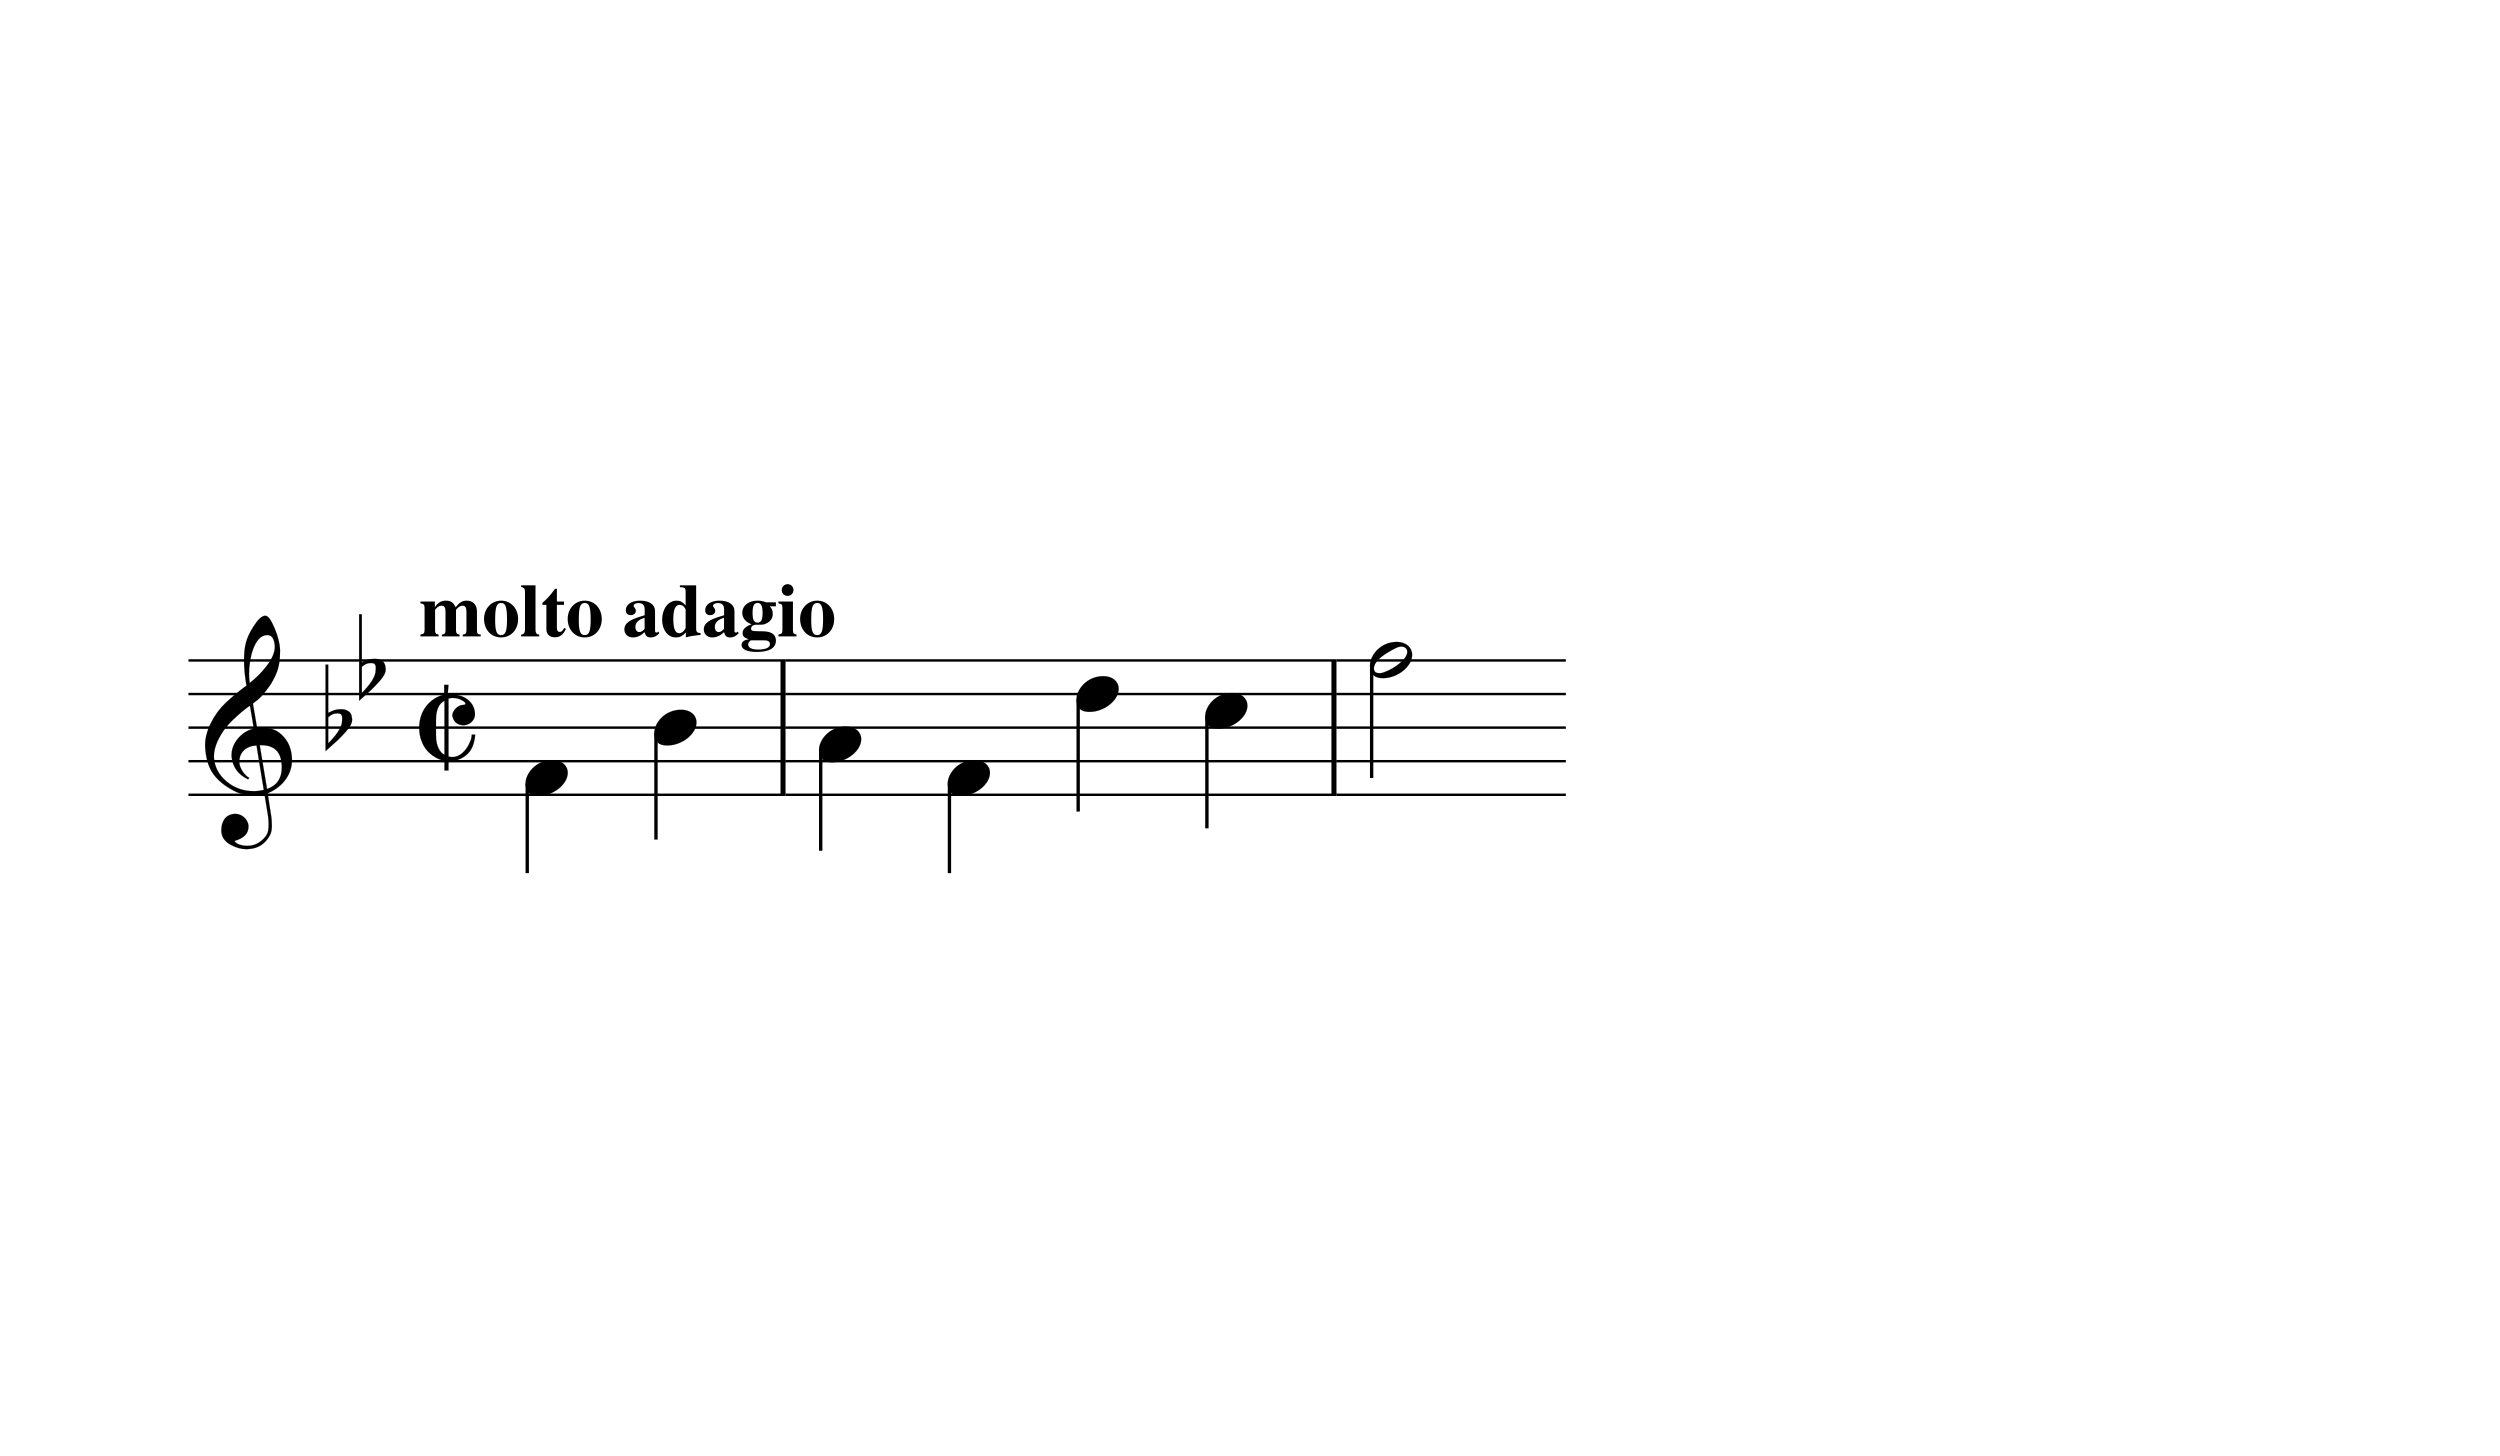
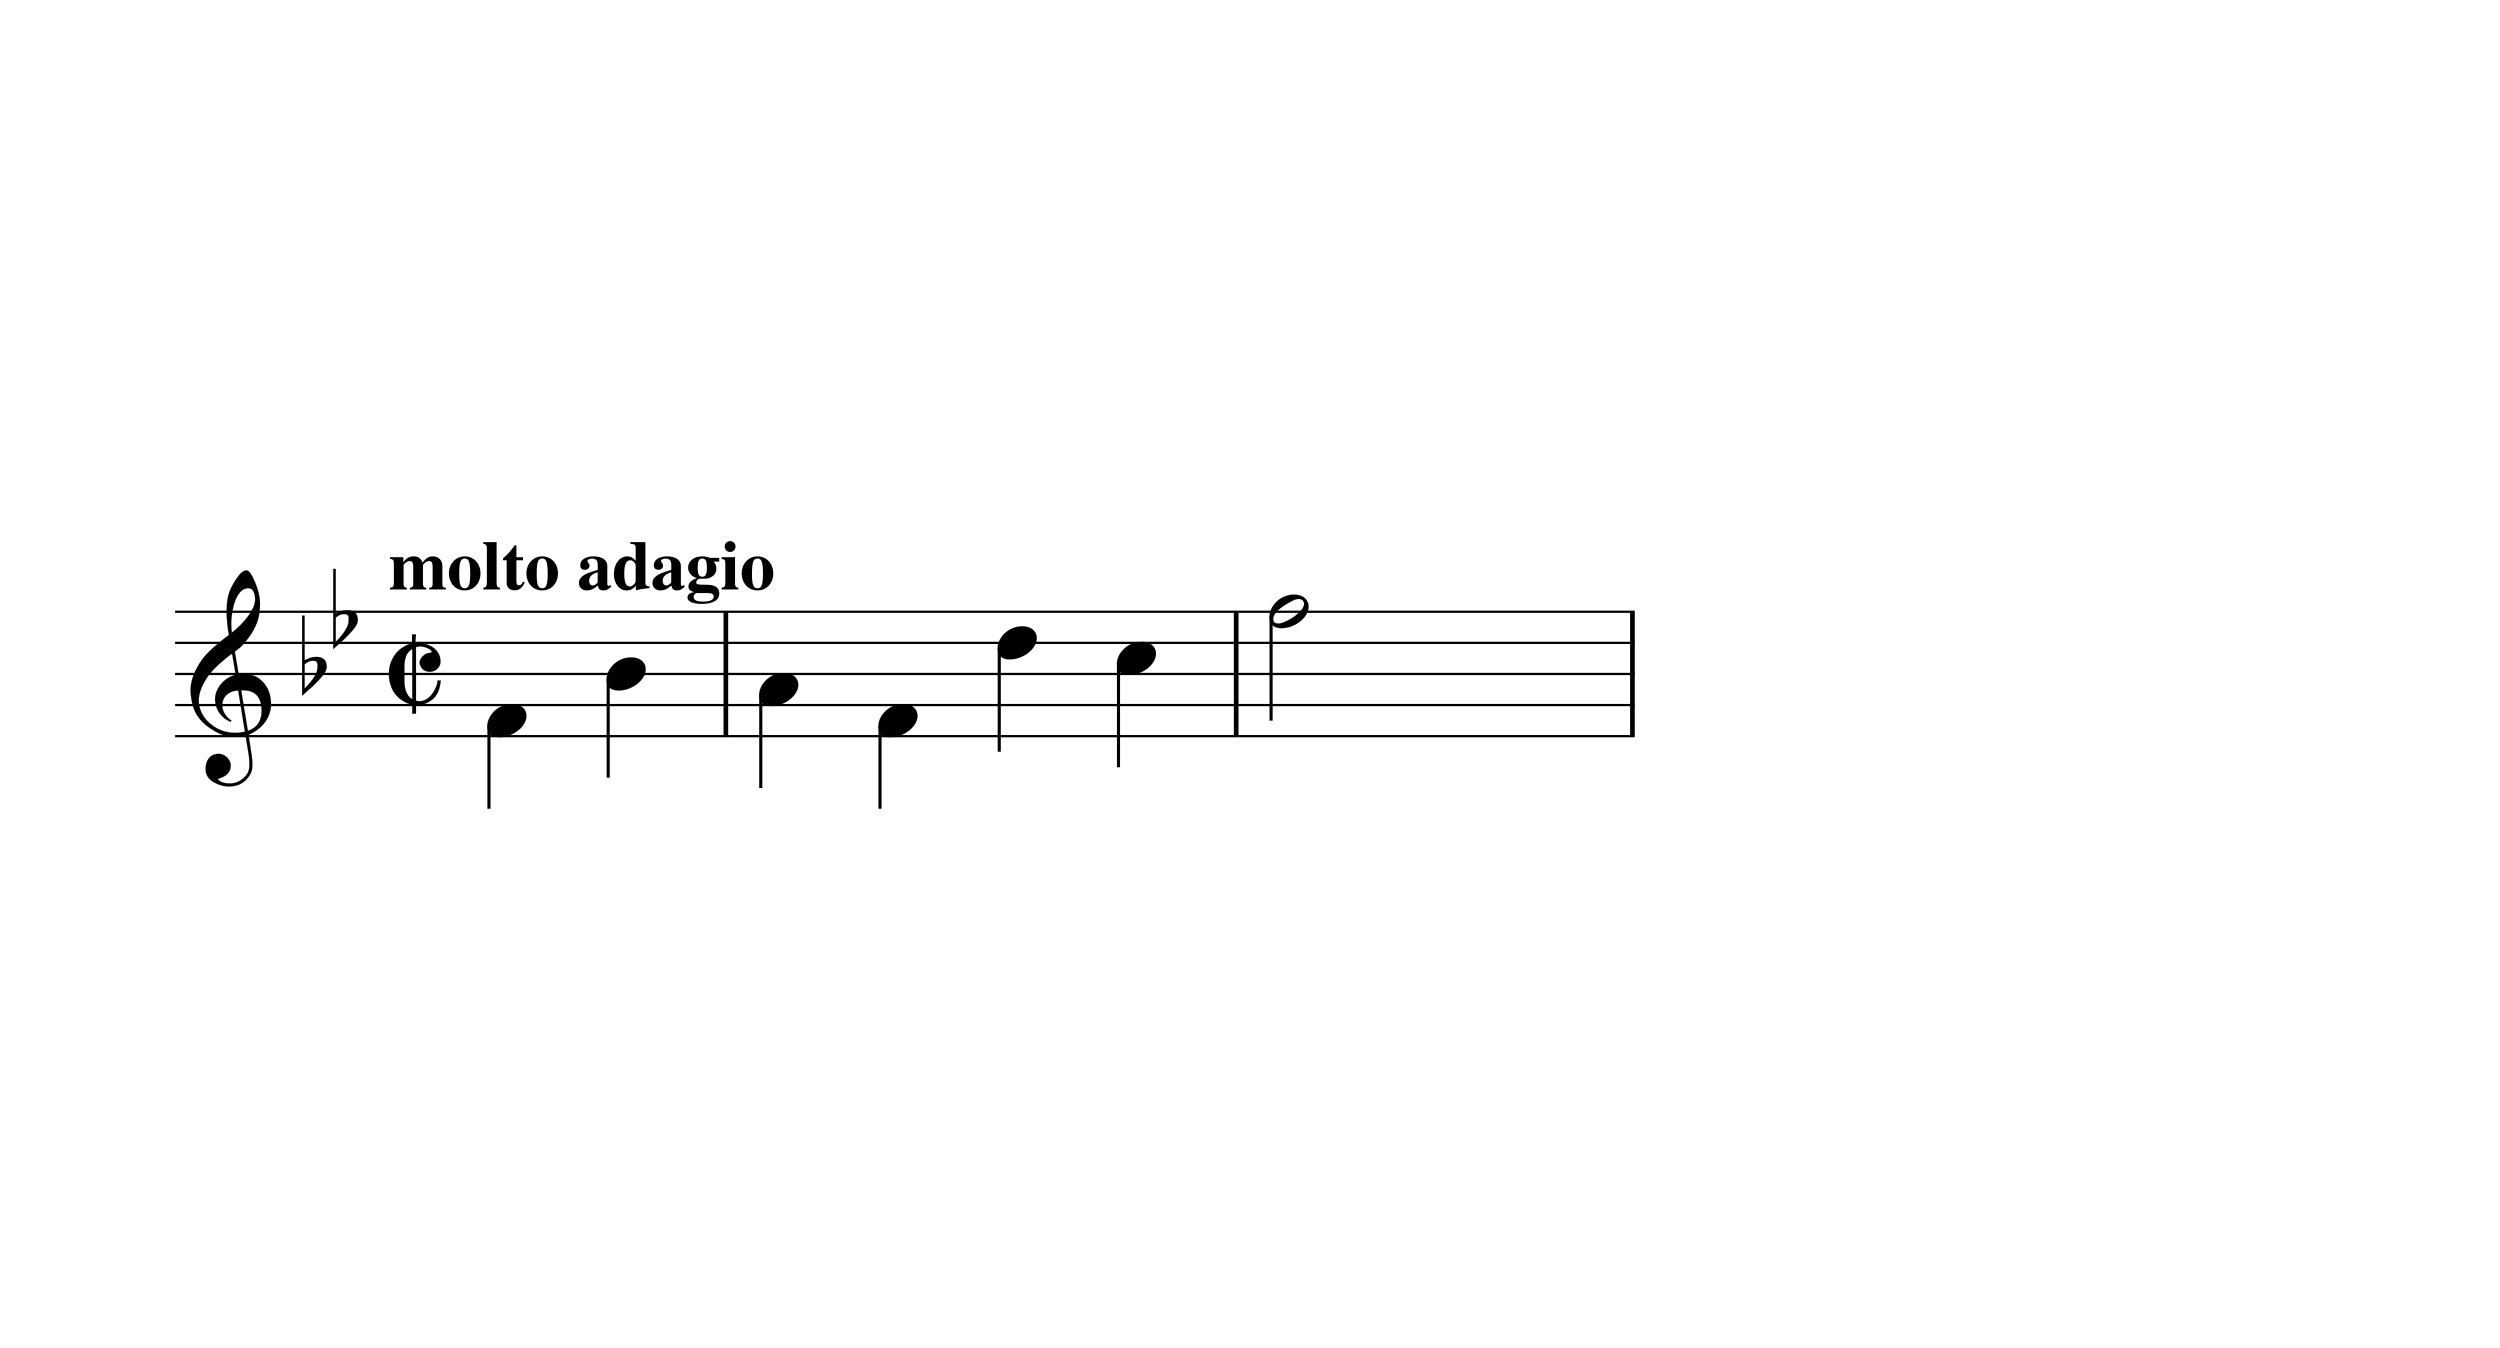
- <svg xmlns="http://www.w3.org/2000/svg" width="402px" height="234px" version="1.1" overflow="visible" id="efk34z1">
+ <svg xmlns="http://www.w3.org/2000/svg" width="434px" height="234px" version="1.1" overflow="visible" id="m1tsig47">
  <defs>
-     <g id="E050-efk34z1">
+     <g id="E050-m1tsig47">
      <path transform="scale(1,-1)" d="M441 -245c-23 -4 -48 -6 -76 -6c-59 0 -102 7 -130 20c-88 42 -150 93 -187 154c-26 44 -43 103 -48 176c0 6 -1 13 -1 19c0 54 15 111 45 170c29 57 65 106 110 148s96 85 153 127c-3 16 -8 46 -13 92c-4 43 -5 73 -5 89c0 117 16 172 69 257c34 54 64 82 89 82 c21 0 43 -30 69 -92s39 -115 41 -159v-15c0 -109 -21 -162 -67 -241c-13 -20 -63 -90 -98 -118c-13 -9 -25 -19 -37 -29l31 -181c8 1 18 2 28 2c58 0 102 -12 133 -35c59 -43 92 -104 98 -184c1 -7 1 -15 1 -22c0 -123 -87 -209 -181 -248c8 -57 17 -110 25 -162 c5 -31 6 -58 6 -80c0 -30 -5 -53 -14 -70c-35 -64 -88 -99 -158 -103c-5 0 -11 -1 -16 -1c-37 0 -72 10 -108 27c-50 24 -77 59 -80 105v11c0 29 7 55 20 76c18 28 45 42 79 44h6c49 0 93 -42 97 -87v-9c0 -51 -34 -86 -105 -106c17 -24 51 -36 102 -36c62 0 116 43 140 85 c9 16 13 41 13 74c0 20 -1 42 -5 67c-8 53 -18 106 -26 159zM461 939c-95 0 -135 -175 -135 -286c0 -24 2 -48 5 -71c50 39 92 82 127 128c40 53 60 100 60 140v8c-4 53 -22 81 -55 81h-2zM406 119l54 -326c73 25 110 78 110 161c0 7 0 15 -1 23c-7 95 -57 142 -151 142h-12 zM382 117c-72 -2 -128 -47 -128 -120v-7c2 -46 43 -99 75 -115c-3 -2 -7 -5 -10 -10c-70 33 -116 88 -123 172v11c0 68 44 126 88 159c23 17 49 29 78 36l-29 170c-21 -13 -52 -37 -92 -73c-50 -44 -86 -84 -109 -119c-45 -69 -67 -130 -67 -182v-13c5 -68 35 -127 93 -176 s125 -73 203 -73c25 0 50 3 75 9c-19 111 -36 221 -54 331z" />
    </g>
-     <g id="E260-efk34z1">
+     <g id="E260-m1tsig47">
      <path transform="scale(1,-1)" d="M20 110c32 16 54 27 93 27c26 0 35 -3 54 -13c13 -7 24 -20 27 -38l4 -25c0 -28 -16 -57 -45 -89c-23 -25 -39 -44 -65 -68l-88 -79v644h20v-359zM90 106c-32 0 -48 -10 -70 -29v-194c31 31 54 59 71 84c21 32 32 59 32 84c0 9 1 16 1 20c0 14 -3 21 -11 30l-8 3z" />
    </g>
-     <g id="E08B-efk34z1">
+     <g id="E08B-m1tsig47">
      <path transform="scale(1,-1)" d="M188 200c-42 -22 -63 -69 -63 -141v-119c0 -39 7 -70 19 -94s26 -40 44 -48v402zM0 -0c0 127 80 220 186 246v72h32l-6 -72c33 0 71 0 101 -11c54 -20 102 -65 102 -135c0 -16 -4 -30 -13 -43s-20 -24 -32 -29l-20 -8l-23 -3c-22 2 -41 8 -55 21s-21 31 -26 51 c0 38 45 80 79 80c12 0 19 3 19 10c0 6 -6 12 -15 18c-19 13 -47 24 -79 24c-10 0 -20 -1 -32 -5v-431c15 -3 12 -4 30 -4c57 0 100 51 121 93l17 39c3 13 5 25 5 35h26c-6 -70 -28 -121 -66 -152s-82 -47 -133 -47v-68h-30v72c-57 10 -122 54 -153 109c-7 12 -13 26 -19 42 c-11 29 -16 61 -16 96z" />
    </g>
-     <g id="E0A4-efk34z1">
+     <g id="E0A4-m1tsig47">
      <path transform="scale(1,-1)" d="M0 -39c0 68 73 172 200 172c66 0 114 -37 114 -95c0 -84 -106 -171 -218 -171c-64 0 -96 30 -96 94z" />
    </g>
-     <g id="E0A3-efk34z1">
+     <g id="E0A3-m1tsig47">
      <path transform="scale(1,-1)" d="M278 64c0 22 -17 39 -43 39c-12 0 -26 -3 -41 -10c-85 -43 -165 -94 -165 -156c5 -25 15 -32 49 -32c67 11 200 95 200 159zM0 -36c0 68 73 174 200 174c66 0 114 -39 114 -97c0 -84 -106 -173 -218 -173c-64 0 -96 32 -96 96z" />
    </g>
  </defs>
-   <style type="text/css">#efk34z1 g.page-margin {font-family:Times,serif;}#efk34z1 g.ending, #efk34z1 g.fing, #efk34z1 g.reh, #efk34z1 g.tempo {font-weight:bold;}#efk34z1 g.dir, #efk34z1 g.dynam, #efk34z1 g.mNum {font-style:italic;}#efk34z1 g.label {font-weight:normal;}#efk34z1 path {stroke:currentColor}</style>
-   <svg class="definition-scale" color="black" viewBox="0 0 13380 7800">
+   <style type="text/css">#m1tsig47 g.page-margin {font-family:Times,serif;}#m1tsig47 g.ending, #m1tsig47 g.fing, #m1tsig47 g.reh, #m1tsig47 g.tempo {font-weight:bold;}#m1tsig47 g.dir, #m1tsig47 g.dynam, #m1tsig47 g.mNum {font-style:italic;}#m1tsig47 g.label {font-weight:normal;}#m1tsig47 path {stroke:currentColor}</style>
+   <svg class="definition-scale" color="black" viewBox="0 0 14440 7800">
    <g class="page-margin" transform="translate(1000, 3000)">
      <g data-id="xb8fe6ec3-4c50-467f-bdee-af049511eed5" data-class="mdiv" class="mdiv pageMilestone">
        <g data-id="bbox-xb8fe6ec3-4c50-467f-bdee-af049511eed5" data-class="mdiv" class="mdiv bounding-box" />
      </g>
      <g data-id="s8836a9d5-d6bc-46dd-a6a7-f66b04fe0db9" data-class="score" class="score pageMilestone">
        <g data-id="bbox-s8836a9d5-d6bc-46dd-a6a7-f66b04fe0db9" data-class="score" class="score bounding-box" />
      </g>
-       <g data-id="wnkxwor" data-class="system" class="system">
-         <g data-id="bbox-wnkxwor" data-class="system" class="system bounding-box" />
+       <g data-id="f1e6unp9" data-class="system" class="system">
+         <g data-id="bbox-f1e6unp9" data-class="system" class="system bounding-box" />
        <g data-id="xdc5796d4-4932-4750-9d0d-d84b683b28af" data-class="section" class="section systemMilestone" />
        <g data-id="p7f285e5b-d97c-42fc-b5e9-49e771c8dd16" data-class="pb" class="pb" />
        <g data-id="b57b1999f-1b77-4591-b22a-c0f7e446aee3" data-class="annot" class="annot">
          <g data-id="bbox-b57b1999f-1b77-4591-b22a-c0f7e446aee3" data-class="annot" class="annot bounding-box" />
        </g>
-         <g data-id="zk9btne" data-class="systemMilestoneEnd" class="systemMilestoneEnd b57b1999f-1b77-4591-b22a-c0f7e446aee3" />
+         <g data-id="i16ly92f" data-class="systemMilestoneEnd" class="systemMilestoneEnd b57b1999f-1b77-4591-b22a-c0f7e446aee3" />
        <g data-id="sdd425308-353c-403a-b00d-efa0fb133da0" data-class="sb" class="sb" />
        <g data-id="x2a939281-0d17-418d-b81c-2da7dcbbb6a5" data-class="measure" class="measure">
          <g data-id="bbox-x2a939281-0d17-418d-b81c-2da7dcbbb6a5" data-class="measure" class="measure bounding-box" />
          <g data-id="x7bb1ea4b-a5ec-404d-89f6-6cdcc54bcfcc" data-class="staff" class="staff">
            <g data-id="bbox-x7bb1ea4b-a5ec-404d-89f6-6cdcc54bcfcc" data-class="staff" class="staff bounding-box">
              <rect x="-7" y="534" height="733" width="3213" fill="transparent" />
            </g>
            <path d="M0 540 L3200 540" stroke-width="13" />
            <path d="M0 720 L3200 720" stroke-width="13" />
            <path d="M0 900 L3200 900" stroke-width="13" />
            <path d="M0 1080 L3200 1080" stroke-width="13" />
            <path d="M0 1260 L3200 1260" stroke-width="13" />
            <g data-id="cde92b25e-9a8c-4544-9bf6-c7dc6c9a2d14" data-class="clef" class="clef">
-               <g data-id="bbox-errwzab" data-class="clef" class="clef bounding-box">
+               <g data-id="bbox-n1lm70kg" data-class="clef" class="clef bounding-box">
                <rect x="90" y="300" height="1251" width="465" fill="transparent" />
              </g>
-               <use href="#E050-efk34z1" transform="translate(90, 1080) scale(0.72, 0.72)" />
+               <use href="#E050-m1tsig47" transform="translate(90, 1080) scale(0.72, 0.72)" />
            </g>
            <g data-id="k59922585-0235-4863-9213-9d68d6d678a5" data-class="keySig" class="keySig">
-               <g data-id="bbox-f1mlvgg5" data-class="keySig" class="keySig bounding-box">
+               <g data-id="bbox-oa9isud" data-class="keySig" class="keySig bounding-box">
                <rect x="735" y="293" height="733" width="322" fill="transparent" />
              </g>
              <g data-id="kc76bf14a-1bc3-4ae6-9310-0e8bbc537825" data-class="keyAccid" class="keyAccid">
-                 <use href="#E260-efk34z1" transform="translate(735, 900) scale(0.72, 0.72)" />
+                 <use href="#E260-m1tsig47" transform="translate(735, 900) scale(0.72, 0.72)" />
              </g>
              <g data-id="k8879a31c-b3d3-4786-9238-1c690b901f76" data-class="keyAccid" class="keyAccid">
-                 <use href="#E260-efk34z1" transform="translate(915, 630) scale(0.72, 0.72)" />
+                 <use href="#E260-m1tsig47" transform="translate(915, 630) scale(0.72, 0.72)" />
              </g>
            </g>
            <g data-id="m403eb6ec-2a1e-4f1a-a2f5-357fb657d82f" data-class="meterSig" class="meterSig">
-               <g data-id="bbox-i162xchp" data-class="meterSig" class="meterSig bounding-box">
+               <g data-id="bbox-rqysgez" data-class="meterSig" class="meterSig bounding-box">
                <rect x="1237" y="671" height="458" width="300" fill="transparent" />
              </g>
-               <use href="#E08B-efk34z1" transform="translate(1237, 900) scale(0.72, 0.72)" />
+               <use href="#E08B-m1tsig47" transform="translate(1237, 900) scale(0.72, 0.72)" />
            </g>
            <g data-id="x0726244c-cb1f-4e01-a02d-07d15fb1d217" data-class="layer" class="layer">
              <g data-id="bbox-x0726244c-cb1f-4e01-a02d-07d15fb1d217" data-class="layer" class="layer bounding-box" />
              <g data-id="xb39fe907-32dc-44f2-9272-e8fd4d3b72b3" data-class="note" class="note">
                <g data-id="bbox-xb39fe907-32dc-44f2-9272-e8fd4d3b72b3" data-class="note" class="note bounding-box">
                  <rect x="1807" y="1074" height="191" width="226" fill="transparent" />
                </g>
                <g data-class="notehead" class="notehead">
-                   <use href="#E0A4-efk34z1" transform="translate(1807, 1170) scale(0.72, 0.72)" />
-                 </g>
-                 <g data-id="k1oikvz9" data-class="stem" class="stem">
-                   <g data-id="bbox-k1oikvz9" data-class="stem" class="stem bounding-box">
+                   <use href="#E0A4-m1tsig47" transform="translate(1807, 1170) scale(0.72, 0.72)" />
+                 </g>
+                 <g data-id="t172kb5m" data-class="stem" class="stem">
+                   <g data-id="bbox-t172kb5m" data-class="stem" class="stem bounding-box">
                    <rect x="1807" y="1189" height="500" width="18" fill="transparent" />
                  </g>
                  <path d="M1816 1198 L1816 1680" stroke-width="18" />
                </g>
              </g>
              <g data-id="xc0687500-9299-48c7-874e-026f272934aa" data-class="note" class="note">
                <g data-id="bbox-xc0687500-9299-48c7-874e-026f272934aa" data-class="note" class="note bounding-box">
                  <rect x="2497" y="804" height="191" width="226" fill="transparent" />
                </g>
                <g data-class="notehead" class="notehead">
-                   <use href="#E0A4-efk34z1" transform="translate(2497, 900) scale(0.72, 0.72)" />
-                 </g>
-                 <g data-id="l1ktv36" data-class="stem" class="stem">
-                   <g data-id="bbox-l1ktv36" data-class="stem" class="stem bounding-box">
+                   <use href="#E0A4-m1tsig47" transform="translate(2497, 900) scale(0.72, 0.72)" />
+                 </g>
+                 <g data-id="uuaupkr" data-class="stem" class="stem">
+                   <g data-id="bbox-uuaupkr" data-class="stem" class="stem bounding-box">
                    <rect x="2497" y="919" height="590" width="18" fill="transparent" />
                  </g>
                  <path d="M2506 928 L2506 1500" stroke-width="18" />
                </g>
                <g data-id="xd88c1e8b-fb09-4d25-b3fd-3dd23ea1fcf1" data-class="accid" class="accid">
                  <g data-id="bbox-xd88c1e8b-fb09-4d25-b3fd-3dd23ea1fcf1" data-class="accid" class="accid bounding-box">
                    <rect x="2497" y="900" height="0" width="0" fill="transparent" />
                  </g>
                </g>
              </g>
            </g>
          </g>
          <g data-id="x25640f99-c329-4e0e-b0cb-cc5d5d2a79c0" data-class="tempo" class="tempo">
            <g data-id="bbox-x25640f99-c329-4e0e-b0cb-cc5d5d2a79c0" data-class="tempo" class="tempo bounding-box" />
            <text x="1237" y="411" font-size="0px">
-               <tspan data-id="qg6gtit" data-class="text" class="text">
-                 <g data-id="bbox-qg6gtit" data-class="text" class="text bounding-box">
+               <tspan data-id="y170dwnd" data-class="text" class="text">
+                 <g data-id="bbox-y170dwnd" data-class="text" class="text bounding-box">
                  <rect x="1237" y="131" height="364" width="2245" fill="transparent" />
                </g>
                <tspan font-size="405px">molto adagio</tspan>
              </tspan>
            </text>
          </g>
-           <g data-id="jva1jf0" data-class="barLine" class="barLine">
-             <g data-id="bbox-jva1jf0" data-class="barLine" class="barLine bounding-box">
+           <g data-id="r1r9yqxz" data-class="barLine" class="barLine">
+             <g data-id="bbox-r1r9yqxz" data-class="barLine" class="barLine bounding-box">
              <rect x="3173" y="527" height="747" width="27" fill="transparent" />
            </g>
            <path d="M3187 540 L3187 1260" stroke-width="27" />
          </g>
        </g>
        <g data-id="xd86ae861-d521-4da4-9e28-50feb38bece8" data-class="measure" class="measure">
          <g data-id="bbox-xd86ae861-d521-4da4-9e28-50feb38bece8" data-class="measure" class="measure bounding-box" />
          <g data-id="x1263a066-78d0-43d8-9240-4665939bb551" data-class="staff" class="staff">
            <g data-id="bbox-x1263a066-78d0-43d8-9240-4665939bb551" data-class="staff" class="staff bounding-box">
              <rect x="3193" y="534" height="733" width="2966" fill="transparent" />
            </g>
            <path d="M3200 540 L6153 540" stroke-width="13" />
            <path d="M3200 720 L6153 720" stroke-width="13" />
            <path d="M3200 900 L6153 900" stroke-width="13" />
            <path d="M3200 1080 L6153 1080" stroke-width="13" />
            <path d="M3200 1260 L6153 1260" stroke-width="13" />
            <g data-id="x1796b6ef-a240-4f44-a7f3-f4a1c9efc8b9" data-class="layer" class="layer">
              <g data-id="bbox-x1796b6ef-a240-4f44-a7f3-f4a1c9efc8b9" data-class="layer" class="layer bounding-box" />
              <g data-id="xae0da9c3-5ef7-47a7-9c3d-ef2f7839db2d" data-class="note" class="note">
                <g data-id="bbox-xae0da9c3-5ef7-47a7-9c3d-ef2f7839db2d" data-class="note" class="note bounding-box">
                  <rect x="3380" y="894" height="191" width="226" fill="transparent" />
                </g>
                <g data-class="notehead" class="notehead">
-                   <use href="#E0A4-efk34z1" transform="translate(3380, 990) scale(0.72, 0.72)" />
-                 </g>
-                 <g data-id="mfelcy" data-class="stem" class="stem">
-                   <g data-id="bbox-mfelcy" data-class="stem" class="stem bounding-box">
+                   <use href="#E0A4-m1tsig47" transform="translate(3380, 990) scale(0.72, 0.72)" />
+                 </g>
+                 <g data-id="v7cevsg" data-class="stem" class="stem">
+                   <g data-id="bbox-v7cevsg" data-class="stem" class="stem bounding-box">
                    <rect x="3380" y="1009" height="560" width="18" fill="transparent" />
                  </g>
                  <path d="M3389 1018 L3389 1560" stroke-width="18" />
                </g>
              </g>
              <g data-id="x4ec4e57b-96e5-47d0-b81d-3e7fb7d84ca4" data-class="note" class="note">
                <g data-id="bbox-x4ec4e57b-96e5-47d0-b81d-3e7fb7d84ca4" data-class="note" class="note bounding-box">
                  <rect x="4070" y="1074" height="191" width="226" fill="transparent" />
                </g>
                <g data-class="notehead" class="notehead">
-                   <use href="#E0A4-efk34z1" transform="translate(4070, 1170) scale(0.72, 0.72)" />
-                 </g>
-                 <g data-id="n8j1bil" data-class="stem" class="stem">
-                   <g data-id="bbox-n8j1bil" data-class="stem" class="stem bounding-box">
+                   <use href="#E0A4-m1tsig47" transform="translate(4070, 1170) scale(0.72, 0.72)" />
+                 </g>
+                 <g data-id="woirdpr" data-class="stem" class="stem">
+                   <g data-id="bbox-woirdpr" data-class="stem" class="stem bounding-box">
                    <rect x="4070" y="1189" height="500" width="18" fill="transparent" />
                  </g>
                  <path d="M4079 1198 L4079 1680" stroke-width="18" />
                </g>
              </g>
              <g data-id="x0087c828-9f4e-4cda-ab7b-0fc85b7c3201" data-class="note" class="note">
                <g data-id="bbox-x0087c828-9f4e-4cda-ab7b-0fc85b7c3201" data-class="note" class="note bounding-box">
                  <rect x="4760" y="624" height="191" width="226" fill="transparent" />
                </g>
                <g data-class="notehead" class="notehead">
-                   <use href="#E0A4-efk34z1" transform="translate(4760, 720) scale(0.72, 0.72)" />
-                 </g>
-                 <g data-id="o1ldjc8u" data-class="stem" class="stem">
-                   <g data-id="bbox-o1ldjc8u" data-class="stem" class="stem bounding-box">
+                   <use href="#E0A4-m1tsig47" transform="translate(4760, 720) scale(0.72, 0.72)" />
+                 </g>
+                 <g data-id="xrdjmr1" data-class="stem" class="stem">
+                   <g data-id="bbox-xrdjmr1" data-class="stem" class="stem bounding-box">
                    <rect x="4760" y="739" height="620" width="18" fill="transparent" />
                  </g>
                  <path d="M4769 748 L4769 1350" stroke-width="18" />
                </g>
              </g>
              <g data-id="x59d4f3a8-f887-4e1e-b63c-a6a83dae2183" data-class="note" class="note">
                <g data-id="bbox-x59d4f3a8-f887-4e1e-b63c-a6a83dae2183" data-class="note" class="note bounding-box">
                  <rect x="5450" y="714" height="191" width="226" fill="transparent" />
                </g>
                <g data-class="notehead" class="notehead">
-                   <use href="#E0A4-efk34z1" transform="translate(5450, 810) scale(0.72, 0.72)" />
-                 </g>
-                 <g data-id="pikl8wg" data-class="stem" class="stem">
-                   <g data-id="bbox-pikl8wg" data-class="stem" class="stem bounding-box">
+                   <use href="#E0A4-m1tsig47" transform="translate(5450, 810) scale(0.72, 0.72)" />
+                 </g>
+                 <g data-id="y1rafsbd" data-class="stem" class="stem">
+                   <g data-id="bbox-y1rafsbd" data-class="stem" class="stem bounding-box">
                    <rect x="5450" y="829" height="620" width="18" fill="transparent" />
                  </g>
                  <path d="M5459 838 L5459 1440" stroke-width="18" />
                </g>
              </g>
            </g>
          </g>
-           <g data-id="z5871xq" data-class="barLine" class="barLine">
-             <g data-id="bbox-z5871xq" data-class="barLine" class="barLine bounding-box">
+           <g data-id="h147cfz2" data-class="barLine" class="barLine">
+             <g data-id="bbox-h147cfz2" data-class="barLine" class="barLine bounding-box">
              <rect x="6126" y="527" height="747" width="27" fill="transparent" />
            </g>
            <path d="M6140 540 L6140 1260" stroke-width="27" />
          </g>
        </g>
        <g data-id="xb96de98d-d5e7-42d9-8e3e-34fbd4cf9d5f" data-class="measure" class="measure">
          <g data-id="bbox-xb96de98d-d5e7-42d9-8e3e-34fbd4cf9d5f" data-class="measure" class="measure bounding-box" />
          <g data-id="xb5129bc7-e679-42b1-9163-ec9ba80d8f9d" data-class="staff" class="staff">
            <g data-id="bbox-xb5129bc7-e679-42b1-9163-ec9ba80d8f9d" data-class="staff" class="staff bounding-box">
-               <rect x="6146" y="534" height="733" width="1243" fill="transparent" />
-             </g>
-             <path d="M6153 540 L7383 540" stroke-width="13" />
-             <path d="M6153 720 L7383 720" stroke-width="13" />
-             <path d="M6153 900 L7383 900" stroke-width="13" />
-             <path d="M6153 1080 L7383 1080" stroke-width="13" />
-             <path d="M6153 1260 L7383 1260" stroke-width="13" />
+               <rect x="6146" y="534" height="733" width="2306" fill="transparent" />
+             </g>
+             <path d="M6153 540 L8446 540" stroke-width="13" />
+             <path d="M6153 720 L8446 720" stroke-width="13" />
+             <path d="M6153 900 L8446 900" stroke-width="13" />
+             <path d="M6153 1080 L8446 1080" stroke-width="13" />
+             <path d="M6153 1260 L8446 1260" stroke-width="13" />
            <g data-id="xba9f2232-86e7-4d1f-b697-030138e65803" data-class="layer" class="layer">
              <g data-id="bbox-xba9f2232-86e7-4d1f-b697-030138e65803" data-class="layer" class="layer bounding-box" />
              <g data-id="x18f13c76-8b3e-4ea6-a443-714b7715d49f" data-class="note" class="note">
                <g data-id="bbox-x18f13c76-8b3e-4ea6-a443-714b7715d49f" data-class="note" class="note bounding-box">
                  <rect x="6333" y="441" height="194" width="226" fill="transparent" />
                </g>
                <g data-class="notehead" class="notehead">
-                   <use href="#E0A3-efk34z1" transform="translate(6333, 540) scale(0.72, 0.72)" />
-                 </g>
-                 <g data-id="q1cv0ekx" data-class="stem" class="stem">
-                   <g data-id="bbox-q1cv0ekx" data-class="stem" class="stem bounding-box">
+                   <use href="#E0A3-m1tsig47" transform="translate(6333, 540) scale(0.72, 0.72)" />
+                 </g>
+                 <g data-id="zuawsqx" data-class="stem" class="stem">
+                   <g data-id="bbox-zuawsqx" data-class="stem" class="stem bounding-box">
                    <rect x="6333" y="556" height="623" width="18" fill="transparent" />
                  </g>
                  <path d="M6342 565 L6342 1170" stroke-width="18" />
                </g>
              </g>
-             </g>
-           </g>
-           <g data-id="o1guwhys" data-class="barLine" class="barLine">
-             <g data-id="bbox-o1guwhys" data-class="barLine" class="barLine bounding-box">
-               <rect x="7383" y="0" height="0" width="0" fill="transparent" />
-             </g>
-           </g>
-         </g>
-         <g data-id="admajub" data-class="systemMilestoneEnd" class="systemMilestoneEnd xdc5796d4-4932-4750-9d0d-d84b683b28af" />
-       </g>
-       <g data-id="b17pglgz" data-class="pageMilestoneEnd" class="pageMilestoneEnd s8836a9d5-d6bc-46dd-a6a7-f66b04fe0db9">
-         <g data-id="bbox-b17pglgz" data-class="pageMilestoneEnd" class="pageMilestoneEnd bounding-box" />
-       </g>
-       <g data-id="cyzzk12" data-class="pageMilestoneEnd" class="pageMilestoneEnd xb8fe6ec3-4c50-467f-bdee-af049511eed5">
-         <g data-id="bbox-cyzzk12" data-class="pageMilestoneEnd" class="pageMilestoneEnd bounding-box" />
+               <g data-id="xf56de98d-d5e7-42d9-3f3e-34fbd4cf9h4p" data-class="space" class="space">
+                 <g data-id="bbox-xf56de98d-d5e7-42d9-3f3e-34fbd4cf9h4p" data-class="space" class="space bounding-box">
+                   <rect x="7383" y="900" height="0" width="0" fill="transparent" />
+                 </g>
+               </g>
+             </g>
+           </g>
+           <g data-id="wlwtvkw" data-class="barLine" class="barLine">
+             <g data-id="bbox-wlwtvkw" data-class="barLine" class="barLine bounding-box">
+               <rect x="8419" y="527" height="747" width="27" fill="transparent" />
+             </g>
+             <path d="M8433 540 L8433 1260" stroke-width="27" />
+           </g>
+         </g>
+         <g data-id="j1mkb0fg" data-class="systemMilestoneEnd" class="systemMilestoneEnd xdc5796d4-4932-4750-9d0d-d84b683b28af" />
+       </g>
+       <g data-id="ktmi1b4" data-class="pageMilestoneEnd" class="pageMilestoneEnd s8836a9d5-d6bc-46dd-a6a7-f66b04fe0db9">
+         <g data-id="bbox-ktmi1b4" data-class="pageMilestoneEnd" class="pageMilestoneEnd bounding-box" />
+       </g>
+       <g data-id="l1awlu05" data-class="pageMilestoneEnd" class="pageMilestoneEnd xb8fe6ec3-4c50-467f-bdee-af049511eed5">
+         <g data-id="bbox-l1awlu05" data-class="pageMilestoneEnd" class="pageMilestoneEnd bounding-box" />
      </g>
    </g>
  </svg>
</svg>
